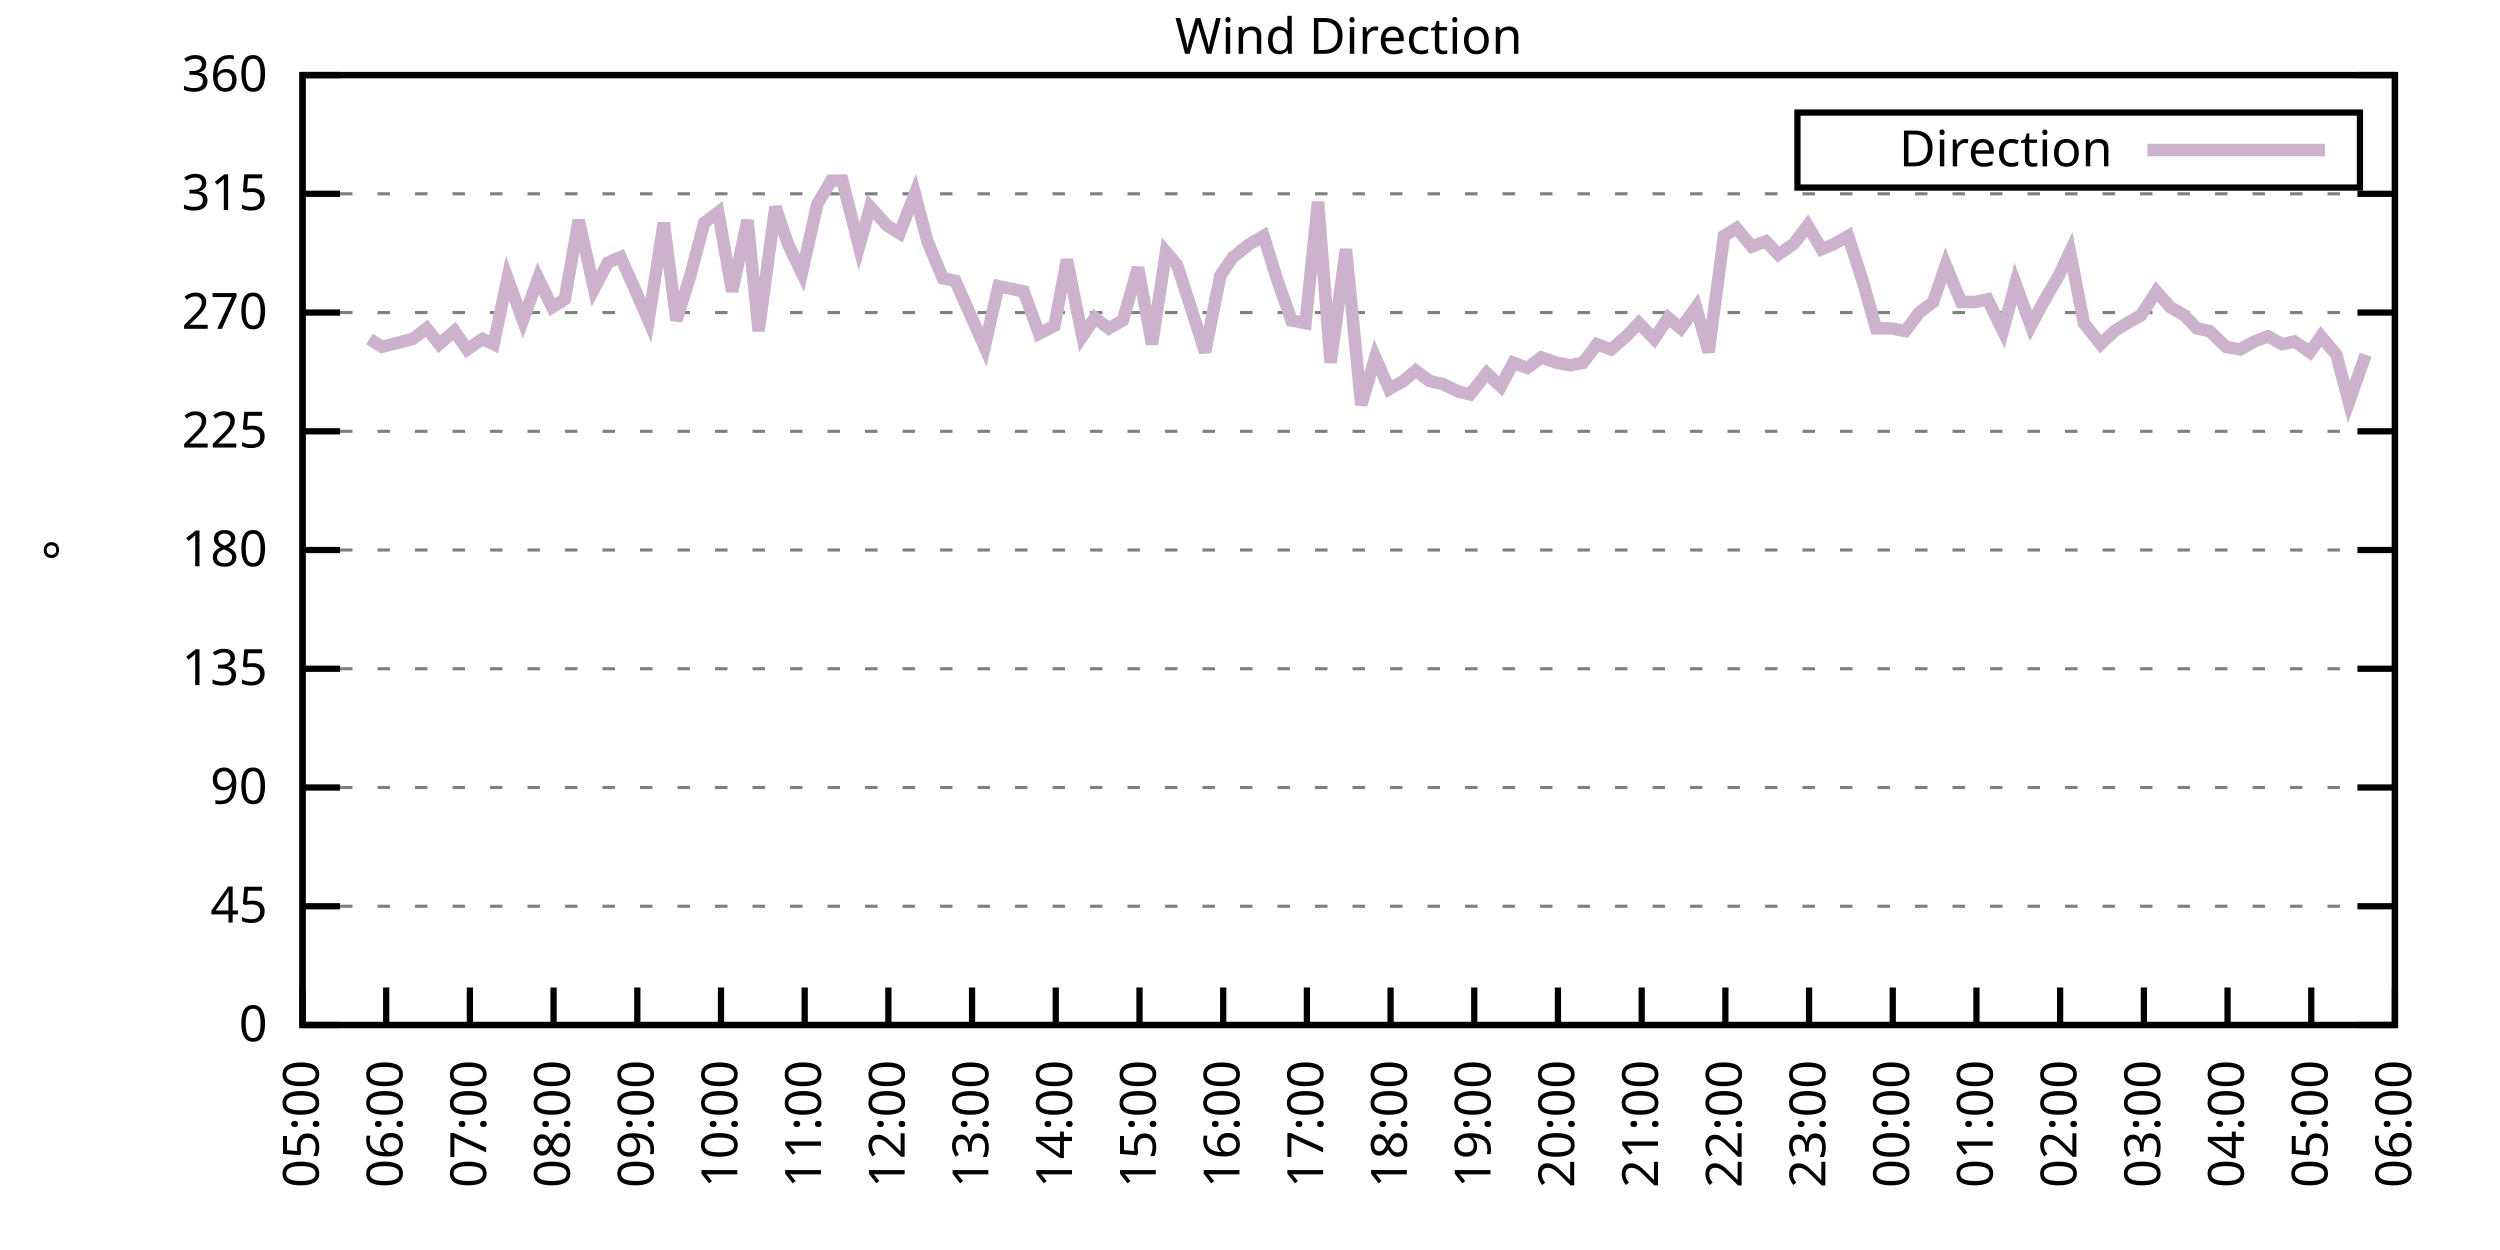
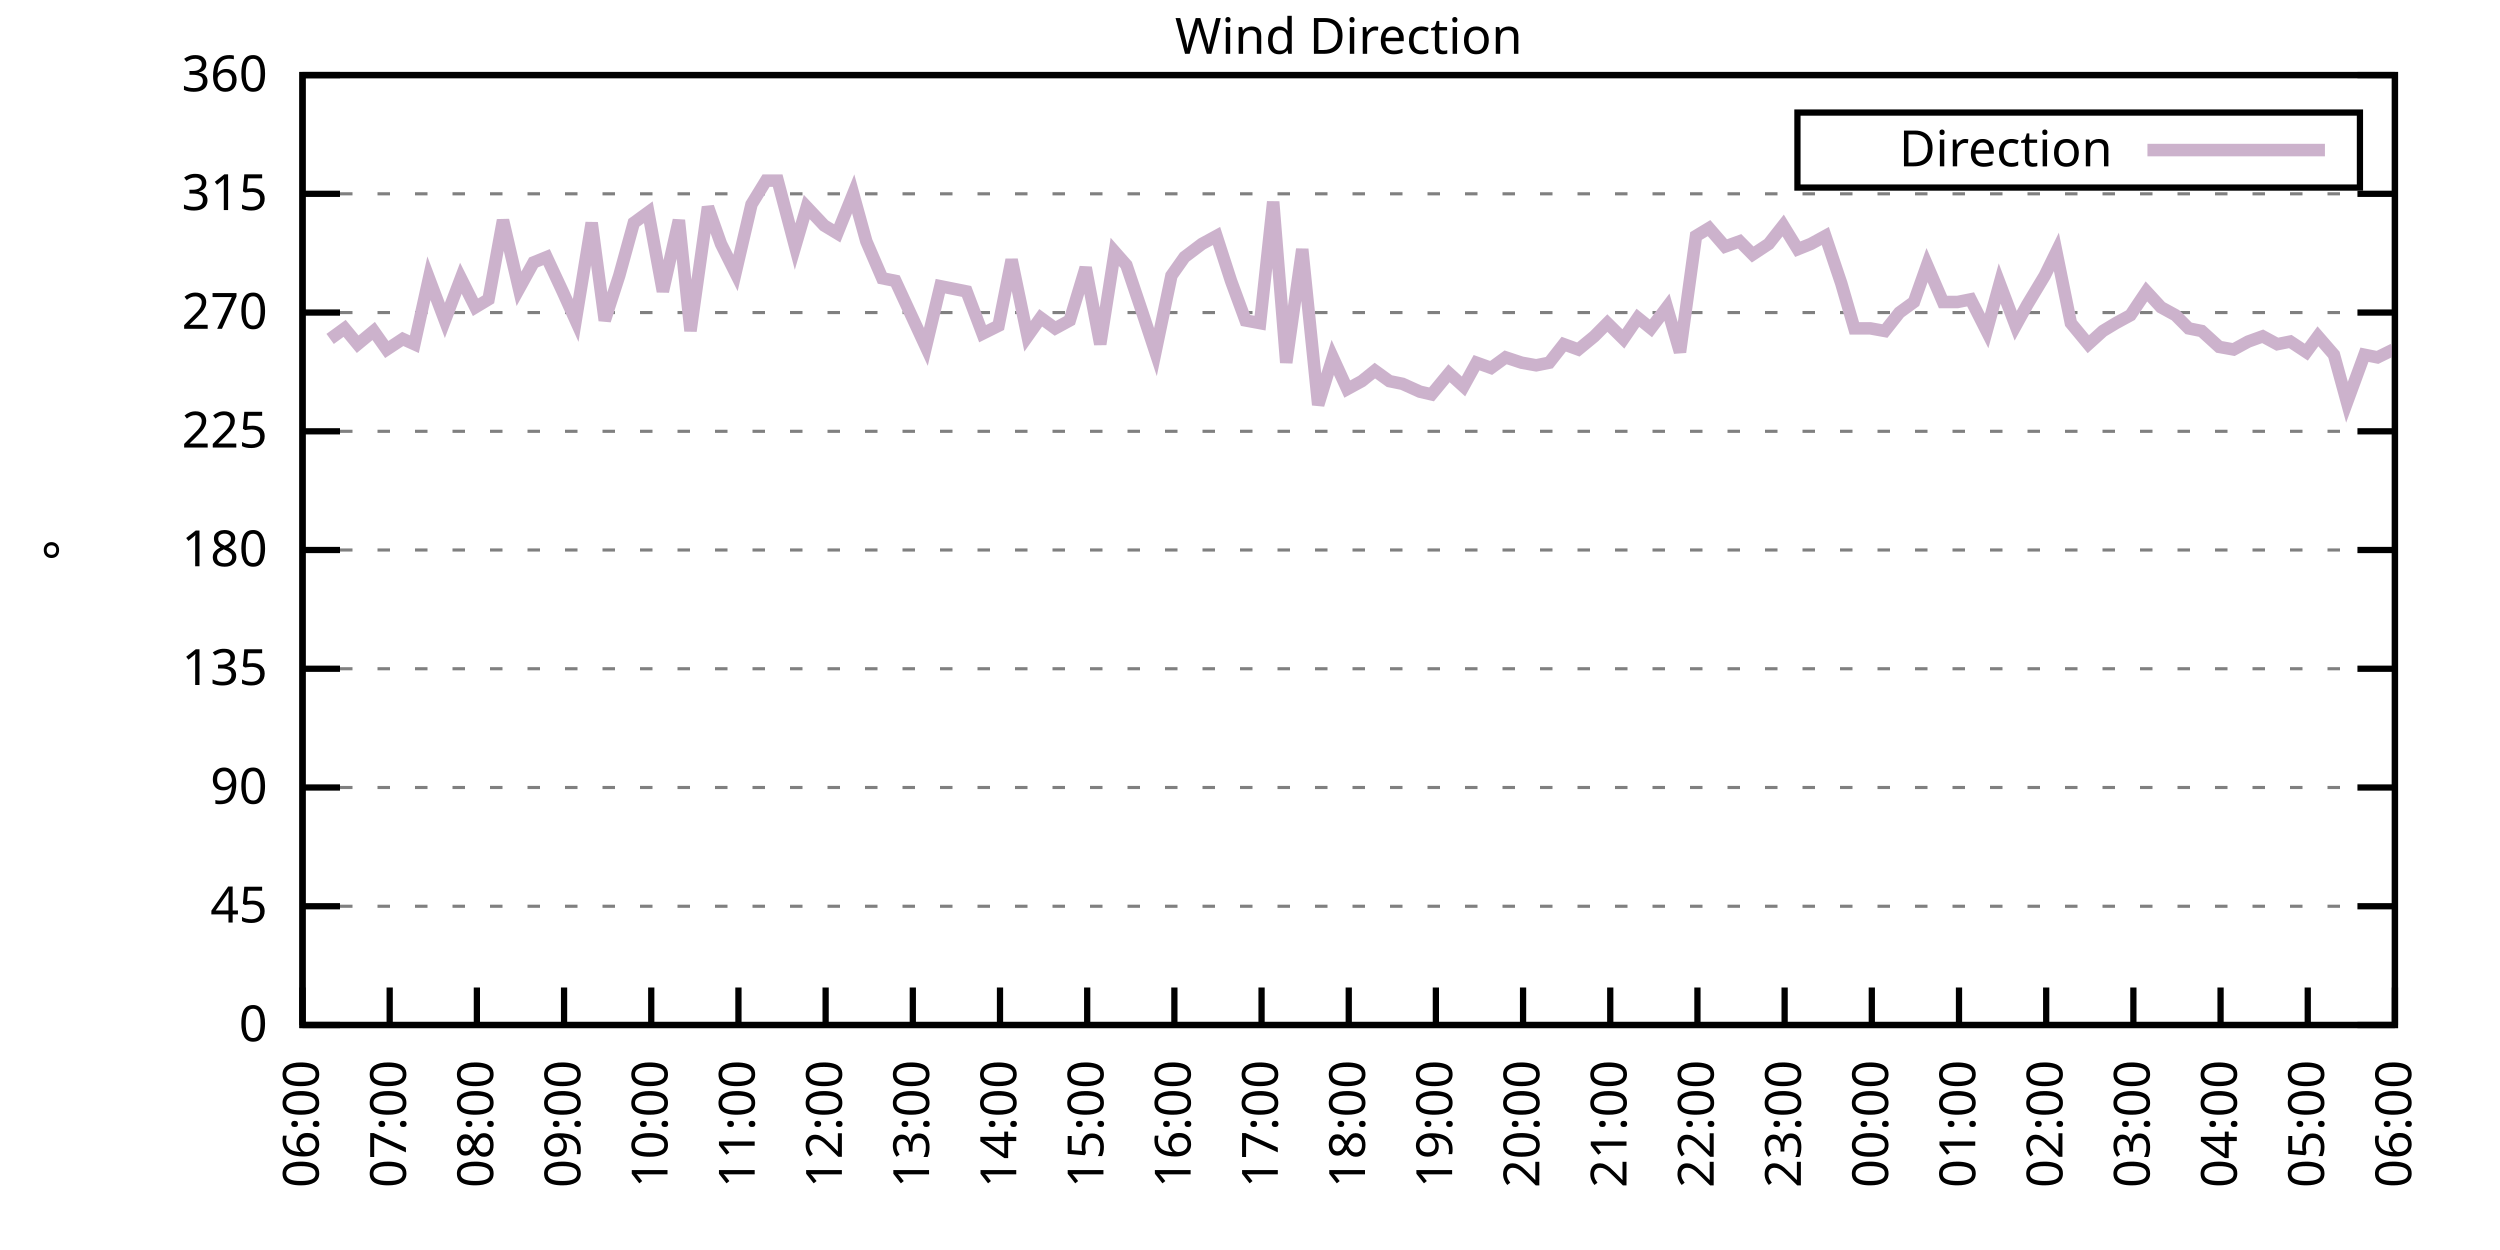
<svg xmlns="http://www.w3.org/2000/svg" xmlns:xlink="http://www.w3.org/1999/xlink" width="400" height="200" viewBox="0 0 400 200">
  <g id="gnuplot_canvas">
    <rect x="0" y="0" width="400" height="200" fill="none" />
    <defs>
      <circle id="gpDot" r="0.5" stroke-width="0.5" stroke="currentColor" />
      <path id="gpPt0" stroke-width="0.333" stroke="currentColor" d="M-1,0 h2 M0,-1 v2" />
      <path id="gpPt1" stroke-width="0.333" stroke="currentColor" d="M-1,-1 L1,1 M1,-1 L-1,1" />
      <path id="gpPt2" stroke-width="0.333" stroke="currentColor" d="M-1,0 L1,0 M0,-1 L0,1 M-1,-1 L1,1 M-1,1 L1,-1" />
      <rect id="gpPt3" stroke-width="0.333" stroke="currentColor" x="-1" y="-1" width="2" height="2" />
      <rect id="gpPt4" stroke-width="0.333" stroke="currentColor" fill="currentColor" x="-1" y="-1" width="2" height="2" />
      <circle id="gpPt5" stroke-width="0.333" stroke="currentColor" cx="0" cy="0" r="1" />
      <use xlink:href="#gpPt5" id="gpPt6" fill="currentColor" stroke="none" />
      <path id="gpPt7" stroke-width="0.333" stroke="currentColor" d="M0,-1.33 L-1.33,0.67 L1.33,0.67 z" />
      <use xlink:href="#gpPt7" id="gpPt8" fill="currentColor" stroke="none" />
      <use xlink:href="#gpPt7" id="gpPt9" stroke="currentColor" transform="rotate(180)" />
      <use xlink:href="#gpPt9" id="gpPt10" fill="currentColor" stroke="none" />
      <use xlink:href="#gpPt3" id="gpPt11" stroke="currentColor" transform="rotate(45)" />
      <use xlink:href="#gpPt11" id="gpPt12" fill="currentColor" stroke="none" />
      <path id="gpPt13" stroke-width="0.333" stroke="currentColor" d="M0,1.330 L1.265,0.411 L0.782,-1.067 L-0.782,-1.076 L-1.265,0.411 z" />
      <use xlink:href="#gpPt13" id="gpPt14" fill="currentColor" stroke="none" />
      <filter id="textbox" filterUnits="objectBoundingBox" x="0" y="0" height="1" width="1">
        <feFlood flood-color="white" flood-opacity="1" result="bgnd" />
        <feComposite in="SourceGraphic" in2="bgnd" operator="atop" />
      </filter>
      <filter id="greybox" filterUnits="objectBoundingBox" x="0" y="0" height="1" width="1">
        <feFlood flood-color="lightgrey" flood-opacity="1" result="grey" />
        <feComposite in="SourceGraphic" in2="grey" operator="atop" />
      </filter>
    </defs>
    <g fill="none" color="white" stroke="currentColor" stroke-width="1.00" stroke-linecap="butt" stroke-linejoin="miter">
</g>
    <g fill="none" color="black" stroke="currentColor" stroke-width="1.00" stroke-linecap="butt" stroke-linejoin="miter">
      <g stroke="none" shape-rendering="crispEdges">
        <polygon fill="rgb(255, 255, 255)" points="48.40,164.00 383.18,164.00 383.18,12.02 48.40,12.02 " />
      </g>
    </g>
    <g fill="none" color="black" stroke="currentColor" stroke-width="1.00" stroke-linecap="butt" stroke-linejoin="miter">
</g>
    <g fill="none" color="black" stroke="black" stroke-width="0.50" stroke-linecap="butt" stroke-linejoin="miter">
</g>
    <g fill="none" color="gray" stroke="currentColor" stroke-width="0.50" stroke-linecap="butt" stroke-linejoin="miter">
      <path stroke="gray" stroke-dasharray="2,4" class="gridline" d="M48.40,164.00 L383.19,164.00  " />
    </g>
    <g fill="none" color="gray" stroke="gray" stroke-width="1.00" stroke-linecap="butt" stroke-linejoin="miter">
</g>
    <g fill="none" color="black" stroke="currentColor" stroke-width="1.00" stroke-linecap="butt" stroke-linejoin="miter">
      <path stroke="black" d="M48.40,164.00 L54.40,164.00 M383.19,164.00 L377.19,164.00  " />
      <g transform="translate(42.80,166.60)" stroke="none" fill="black" font-family="Sans" font-size="8.00" text-anchor="end">
        <text>
          <tspan font-family="Sans"> 0</tspan>
        </text>
      </g>
    </g>
    <g fill="none" color="black" stroke="currentColor" stroke-width="1.00" stroke-linecap="butt" stroke-linejoin="miter">
</g>
    <g fill="none" color="black" stroke="black" stroke-width="0.50" stroke-linecap="butt" stroke-linejoin="miter">
</g>
    <g fill="none" color="gray" stroke="currentColor" stroke-width="0.50" stroke-linecap="butt" stroke-linejoin="miter">
      <path stroke="gray" stroke-dasharray="2,4" class="gridline" d="M48.40,145.00 L383.19,145.00  " />
    </g>
    <g fill="none" color="gray" stroke="gray" stroke-width="1.00" stroke-linecap="butt" stroke-linejoin="miter">
</g>
    <g fill="none" color="black" stroke="currentColor" stroke-width="1.00" stroke-linecap="butt" stroke-linejoin="miter">
      <path stroke="black" d="M48.40,145.00 L54.40,145.00 M383.19,145.00 L377.19,145.00  " />
      <g transform="translate(42.80,147.60)" stroke="none" fill="black" font-family="Sans" font-size="8.00" text-anchor="end">
        <text>
          <tspan font-family="Sans"> 45</tspan>
        </text>
      </g>
    </g>
    <g fill="none" color="black" stroke="currentColor" stroke-width="1.00" stroke-linecap="butt" stroke-linejoin="miter">
</g>
    <g fill="none" color="black" stroke="black" stroke-width="0.50" stroke-linecap="butt" stroke-linejoin="miter">
</g>
    <g fill="none" color="gray" stroke="currentColor" stroke-width="0.50" stroke-linecap="butt" stroke-linejoin="miter">
      <path stroke="gray" stroke-dasharray="2,4" class="gridline" d="M48.40,126.00 L383.19,126.00  " />
    </g>
    <g fill="none" color="gray" stroke="gray" stroke-width="1.00" stroke-linecap="butt" stroke-linejoin="miter">
</g>
    <g fill="none" color="black" stroke="currentColor" stroke-width="1.00" stroke-linecap="butt" stroke-linejoin="miter">
      <path stroke="black" d="M48.40,126.00 L54.40,126.00 M383.19,126.00 L377.19,126.00  " />
      <g transform="translate(42.80,128.60)" stroke="none" fill="black" font-family="Sans" font-size="8.00" text-anchor="end">
        <text>
          <tspan font-family="Sans"> 90</tspan>
        </text>
      </g>
    </g>
    <g fill="none" color="black" stroke="currentColor" stroke-width="1.00" stroke-linecap="butt" stroke-linejoin="miter">
</g>
    <g fill="none" color="black" stroke="black" stroke-width="0.50" stroke-linecap="butt" stroke-linejoin="miter">
</g>
    <g fill="none" color="gray" stroke="currentColor" stroke-width="0.50" stroke-linecap="butt" stroke-linejoin="miter">
      <path stroke="gray" stroke-dasharray="2,4" class="gridline" d="M48.40,107.00 L383.19,107.00  " />
    </g>
    <g fill="none" color="gray" stroke="gray" stroke-width="1.00" stroke-linecap="butt" stroke-linejoin="miter">
</g>
    <g fill="none" color="black" stroke="currentColor" stroke-width="1.00" stroke-linecap="butt" stroke-linejoin="miter">
      <path stroke="black" d="M48.40,107.00 L54.40,107.00 M383.19,107.00 L377.19,107.00  " />
      <g transform="translate(42.80,109.60)" stroke="none" fill="black" font-family="Sans" font-size="8.00" text-anchor="end">
        <text>
          <tspan font-family="Sans"> 135</tspan>
        </text>
      </g>
    </g>
    <g fill="none" color="black" stroke="currentColor" stroke-width="1.00" stroke-linecap="butt" stroke-linejoin="miter">
</g>
    <g fill="none" color="black" stroke="black" stroke-width="0.50" stroke-linecap="butt" stroke-linejoin="miter">
</g>
    <g fill="none" color="gray" stroke="currentColor" stroke-width="0.50" stroke-linecap="butt" stroke-linejoin="miter">
      <path stroke="gray" stroke-dasharray="2,4" class="gridline" d="M48.40,88.00 L383.19,88.00  " />
    </g>
    <g fill="none" color="gray" stroke="gray" stroke-width="1.00" stroke-linecap="butt" stroke-linejoin="miter">
</g>
    <g fill="none" color="black" stroke="currentColor" stroke-width="1.00" stroke-linecap="butt" stroke-linejoin="miter">
      <path stroke="black" d="M48.40,88.00 L54.40,88.00 M383.19,88.00 L377.19,88.00  " />
      <g transform="translate(42.80,90.60)" stroke="none" fill="black" font-family="Sans" font-size="8.00" text-anchor="end">
        <text>
          <tspan font-family="Sans"> 180</tspan>
        </text>
      </g>
    </g>
    <g fill="none" color="black" stroke="currentColor" stroke-width="1.00" stroke-linecap="butt" stroke-linejoin="miter">
</g>
    <g fill="none" color="black" stroke="black" stroke-width="0.50" stroke-linecap="butt" stroke-linejoin="miter">
</g>
    <g fill="none" color="gray" stroke="currentColor" stroke-width="0.50" stroke-linecap="butt" stroke-linejoin="miter">
      <path stroke="gray" stroke-dasharray="2,4" class="gridline" d="M48.40,69.01 L383.19,69.01  " />
    </g>
    <g fill="none" color="gray" stroke="gray" stroke-width="1.00" stroke-linecap="butt" stroke-linejoin="miter">
</g>
    <g fill="none" color="black" stroke="currentColor" stroke-width="1.00" stroke-linecap="butt" stroke-linejoin="miter">
      <path stroke="black" d="M48.40,69.01 L54.40,69.01 M383.19,69.01 L377.19,69.01  " />
      <g transform="translate(42.80,71.61)" stroke="none" fill="black" font-family="Sans" font-size="8.00" text-anchor="end">
        <text>
          <tspan font-family="Sans"> 225</tspan>
        </text>
      </g>
    </g>
    <g fill="none" color="black" stroke="currentColor" stroke-width="1.00" stroke-linecap="butt" stroke-linejoin="miter">
</g>
    <g fill="none" color="black" stroke="black" stroke-width="0.50" stroke-linecap="butt" stroke-linejoin="miter">
</g>
    <g fill="none" color="gray" stroke="currentColor" stroke-width="0.50" stroke-linecap="butt" stroke-linejoin="miter">
      <path stroke="gray" stroke-dasharray="2,4" class="gridline" d="M48.40,50.01 L383.19,50.01  " />
    </g>
    <g fill="none" color="gray" stroke="gray" stroke-width="1.00" stroke-linecap="butt" stroke-linejoin="miter">
</g>
    <g fill="none" color="black" stroke="currentColor" stroke-width="1.00" stroke-linecap="butt" stroke-linejoin="miter">
      <path stroke="black" d="M48.40,50.01 L54.40,50.01 M383.19,50.01 L377.19,50.01  " />
      <g transform="translate(42.80,52.61)" stroke="none" fill="black" font-family="Sans" font-size="8.00" text-anchor="end">
        <text>
          <tspan font-family="Sans"> 270</tspan>
        </text>
      </g>
    </g>
    <g fill="none" color="black" stroke="currentColor" stroke-width="1.00" stroke-linecap="butt" stroke-linejoin="miter">
</g>
    <g fill="none" color="black" stroke="black" stroke-width="0.50" stroke-linecap="butt" stroke-linejoin="miter">
</g>
    <g fill="none" color="gray" stroke="currentColor" stroke-width="0.50" stroke-linecap="butt" stroke-linejoin="miter">
      <path stroke="gray" stroke-dasharray="2,4" class="gridline" d="M48.40,31.01 L383.19,31.01  " />
    </g>
    <g fill="none" color="gray" stroke="gray" stroke-width="1.00" stroke-linecap="butt" stroke-linejoin="miter">
</g>
    <g fill="none" color="black" stroke="currentColor" stroke-width="1.00" stroke-linecap="butt" stroke-linejoin="miter">
      <path stroke="black" d="M48.40,31.01 L54.40,31.01 M383.19,31.01 L377.19,31.01  " />
      <g transform="translate(42.80,33.61)" stroke="none" fill="black" font-family="Sans" font-size="8.00" text-anchor="end">
        <text>
          <tspan font-family="Sans"> 315</tspan>
        </text>
      </g>
    </g>
    <g fill="none" color="black" stroke="currentColor" stroke-width="1.00" stroke-linecap="butt" stroke-linejoin="miter">
</g>
    <g fill="none" color="black" stroke="black" stroke-width="0.50" stroke-linecap="butt" stroke-linejoin="miter">
</g>
    <g fill="none" color="gray" stroke="currentColor" stroke-width="0.50" stroke-linecap="butt" stroke-linejoin="miter">
      <path stroke="gray" stroke-dasharray="2,4" class="gridline" d="M48.40,12.01 L383.19,12.01  " />
    </g>
    <g fill="none" color="gray" stroke="gray" stroke-width="1.00" stroke-linecap="butt" stroke-linejoin="miter">
</g>
    <g fill="none" color="black" stroke="currentColor" stroke-width="1.00" stroke-linecap="butt" stroke-linejoin="miter">
      <path stroke="black" d="M48.40,12.01 L54.40,12.01 M383.19,12.01 L377.19,12.01  " />
      <g transform="translate(42.80,14.61)" stroke="none" fill="black" font-family="Sans" font-size="8.00" text-anchor="end">
        <text>
          <tspan font-family="Sans"> 360</tspan>
        </text>
      </g>
    </g>
    <g fill="none" color="black" stroke="currentColor" stroke-width="1.00" stroke-linecap="butt" stroke-linejoin="miter">
      <path stroke="black" d="M48.40,164.00 L48.40,158.00  " />
      <g transform="translate(51.00,169.60) rotate(270.00)" stroke="none" fill="black" font-family="Sans" font-size="8.00" text-anchor="end">
        <text>
-           <tspan font-family="Sans">05:00</tspan>
-         </text>
-       </g>
-     </g>
-     <g fill="none" color="black" stroke="currentColor" stroke-width="1.00" stroke-linecap="butt" stroke-linejoin="miter">
-       <path stroke="black" d="M61.79,164.00 L61.79,158.00  " />
-       <g transform="translate(64.39,169.60) rotate(270.00)" stroke="none" fill="black" font-family="Sans" font-size="8.00" text-anchor="end">
-         <text>
          <tspan font-family="Sans">06:00</tspan>
        </text>
      </g>
    </g>
    <g fill="none" color="black" stroke="currentColor" stroke-width="1.00" stroke-linecap="butt" stroke-linejoin="miter">
-       <path stroke="black" d="M75.18,164.00 L75.18,158.00  " />
-       <g transform="translate(77.78,169.60) rotate(270.00)" stroke="none" fill="black" font-family="Sans" font-size="8.00" text-anchor="end">
+       <path stroke="black" d="M62.35,164.00 L62.35,158.00  " />
+       <g transform="translate(64.95,169.60) rotate(270.00)" stroke="none" fill="black" font-family="Sans" font-size="8.00" text-anchor="end">
        <text>
          <tspan font-family="Sans">07:00</tspan>
        </text>
      </g>
    </g>
    <g fill="none" color="black" stroke="currentColor" stroke-width="1.00" stroke-linecap="butt" stroke-linejoin="miter">
-       <path stroke="black" d="M88.57,164.00 L88.57,158.00  " />
-       <g transform="translate(91.17,169.60) rotate(270.00)" stroke="none" fill="black" font-family="Sans" font-size="8.00" text-anchor="end">
+       <path stroke="black" d="M76.30,164.00 L76.30,158.00  " />
+       <g transform="translate(78.90,169.60) rotate(270.00)" stroke="none" fill="black" font-family="Sans" font-size="8.00" text-anchor="end">
        <text>
          <tspan font-family="Sans">08:00</tspan>
        </text>
      </g>
    </g>
    <g fill="none" color="black" stroke="currentColor" stroke-width="1.00" stroke-linecap="butt" stroke-linejoin="miter">
-       <path stroke="black" d="M101.97,164.00 L101.97,158.00  " />
-       <g transform="translate(104.57,169.60) rotate(270.00)" stroke="none" fill="black" font-family="Sans" font-size="8.00" text-anchor="end">
+       <path stroke="black" d="M90.25,164.00 L90.25,158.00  " />
+       <g transform="translate(92.85,169.60) rotate(270.00)" stroke="none" fill="black" font-family="Sans" font-size="8.00" text-anchor="end">
        <text>
          <tspan font-family="Sans">09:00</tspan>
        </text>
      </g>
    </g>
    <g fill="none" color="black" stroke="currentColor" stroke-width="1.00" stroke-linecap="butt" stroke-linejoin="miter">
-       <path stroke="black" d="M115.36,164.00 L115.36,158.00  " />
-       <g transform="translate(117.96,169.60) rotate(270.00)" stroke="none" fill="black" font-family="Sans" font-size="8.00" text-anchor="end">
+       <path stroke="black" d="M104.20,164.00 L104.20,158.00  " />
+       <g transform="translate(106.80,169.60) rotate(270.00)" stroke="none" fill="black" font-family="Sans" font-size="8.00" text-anchor="end">
        <text>
          <tspan font-family="Sans">10:00</tspan>
        </text>
      </g>
    </g>
    <g fill="none" color="black" stroke="currentColor" stroke-width="1.00" stroke-linecap="butt" stroke-linejoin="miter">
-       <path stroke="black" d="M128.75,164.00 L128.75,158.00  " />
-       <g transform="translate(131.35,169.60) rotate(270.00)" stroke="none" fill="black" font-family="Sans" font-size="8.00" text-anchor="end">
+       <path stroke="black" d="M118.15,164.00 L118.15,158.00  " />
+       <g transform="translate(120.75,169.60) rotate(270.00)" stroke="none" fill="black" font-family="Sans" font-size="8.00" text-anchor="end">
        <text>
          <tspan font-family="Sans">11:00</tspan>
        </text>
      </g>
    </g>
    <g fill="none" color="black" stroke="currentColor" stroke-width="1.00" stroke-linecap="butt" stroke-linejoin="miter">
-       <path stroke="black" d="M142.14,164.00 L142.14,158.00  " />
-       <g transform="translate(144.74,169.60) rotate(270.00)" stroke="none" fill="black" font-family="Sans" font-size="8.00" text-anchor="end">
+       <path stroke="black" d="M132.10,164.00 L132.10,158.00  " />
+       <g transform="translate(134.70,169.60) rotate(270.00)" stroke="none" fill="black" font-family="Sans" font-size="8.00" text-anchor="end">
        <text>
          <tspan font-family="Sans">12:00</tspan>
        </text>
      </g>
    </g>
    <g fill="none" color="black" stroke="currentColor" stroke-width="1.00" stroke-linecap="butt" stroke-linejoin="miter">
-       <path stroke="black" d="M155.53,164.00 L155.53,158.00  " />
-       <g transform="translate(158.13,169.60) rotate(270.00)" stroke="none" fill="black" font-family="Sans" font-size="8.00" text-anchor="end">
+       <path stroke="black" d="M146.05,164.00 L146.05,158.00  " />
+       <g transform="translate(148.65,169.60) rotate(270.00)" stroke="none" fill="black" font-family="Sans" font-size="8.00" text-anchor="end">
        <text>
          <tspan font-family="Sans">13:00</tspan>
        </text>
      </g>
    </g>
    <g fill="none" color="black" stroke="currentColor" stroke-width="1.00" stroke-linecap="butt" stroke-linejoin="miter">
-       <path stroke="black" d="M168.92,164.00 L168.92,158.00  " />
-       <g transform="translate(171.52,169.60) rotate(270.00)" stroke="none" fill="black" font-family="Sans" font-size="8.00" text-anchor="end">
+       <path stroke="black" d="M160.00,164.00 L160.00,158.00  " />
+       <g transform="translate(162.60,169.60) rotate(270.00)" stroke="none" fill="black" font-family="Sans" font-size="8.00" text-anchor="end">
        <text>
          <tspan font-family="Sans">14:00</tspan>
        </text>
      </g>
    </g>
    <g fill="none" color="black" stroke="currentColor" stroke-width="1.00" stroke-linecap="butt" stroke-linejoin="miter">
-       <path stroke="black" d="M182.32,164.00 L182.32,158.00  " />
-       <g transform="translate(184.92,169.60) rotate(270.00)" stroke="none" fill="black" font-family="Sans" font-size="8.00" text-anchor="end">
+       <path stroke="black" d="M173.95,164.00 L173.95,158.00  " />
+       <g transform="translate(176.55,169.60) rotate(270.00)" stroke="none" fill="black" font-family="Sans" font-size="8.00" text-anchor="end">
        <text>
          <tspan font-family="Sans">15:00</tspan>
        </text>
      </g>
    </g>
    <g fill="none" color="black" stroke="currentColor" stroke-width="1.00" stroke-linecap="butt" stroke-linejoin="miter">
-       <path stroke="black" d="M195.71,164.00 L195.71,158.00  " />
-       <g transform="translate(198.31,169.60) rotate(270.00)" stroke="none" fill="black" font-family="Sans" font-size="8.00" text-anchor="end">
+       <path stroke="black" d="M187.90,164.00 L187.90,158.00  " />
+       <g transform="translate(190.50,169.60) rotate(270.00)" stroke="none" fill="black" font-family="Sans" font-size="8.00" text-anchor="end">
        <text>
          <tspan font-family="Sans">16:00</tspan>
        </text>
      </g>
    </g>
    <g fill="none" color="black" stroke="currentColor" stroke-width="1.00" stroke-linecap="butt" stroke-linejoin="miter">
-       <path stroke="black" d="M209.10,164.00 L209.10,158.00  " />
-       <g transform="translate(211.70,169.60) rotate(270.00)" stroke="none" fill="black" font-family="Sans" font-size="8.00" text-anchor="end">
+       <path stroke="black" d="M201.85,164.00 L201.85,158.00  " />
+       <g transform="translate(204.45,169.60) rotate(270.00)" stroke="none" fill="black" font-family="Sans" font-size="8.00" text-anchor="end">
        <text>
          <tspan font-family="Sans">17:00</tspan>
        </text>
      </g>
    </g>
    <g fill="none" color="black" stroke="currentColor" stroke-width="1.00" stroke-linecap="butt" stroke-linejoin="miter">
-       <path stroke="black" d="M222.49,164.00 L222.49,158.00  " />
-       <g transform="translate(225.09,169.60) rotate(270.00)" stroke="none" fill="black" font-family="Sans" font-size="8.00" text-anchor="end">
+       <path stroke="black" d="M215.80,164.00 L215.80,158.00  " />
+       <g transform="translate(218.40,169.60) rotate(270.00)" stroke="none" fill="black" font-family="Sans" font-size="8.00" text-anchor="end">
        <text>
          <tspan font-family="Sans">18:00</tspan>
        </text>
      </g>
    </g>
    <g fill="none" color="black" stroke="currentColor" stroke-width="1.00" stroke-linecap="butt" stroke-linejoin="miter">
-       <path stroke="black" d="M235.88,164.00 L235.88,158.00  " />
-       <g transform="translate(238.48,169.60) rotate(270.00)" stroke="none" fill="black" font-family="Sans" font-size="8.00" text-anchor="end">
+       <path stroke="black" d="M229.74,164.00 L229.74,158.00  " />
+       <g transform="translate(232.34,169.60) rotate(270.00)" stroke="none" fill="black" font-family="Sans" font-size="8.00" text-anchor="end">
        <text>
          <tspan font-family="Sans">19:00</tspan>
        </text>
      </g>
    </g>
    <g fill="none" color="black" stroke="currentColor" stroke-width="1.00" stroke-linecap="butt" stroke-linejoin="miter">
-       <path stroke="black" d="M249.27,164.00 L249.27,158.00  " />
-       <g transform="translate(251.87,169.60) rotate(270.00)" stroke="none" fill="black" font-family="Sans" font-size="8.00" text-anchor="end">
+       <path stroke="black" d="M243.69,164.00 L243.69,158.00  " />
+       <g transform="translate(246.29,169.60) rotate(270.00)" stroke="none" fill="black" font-family="Sans" font-size="8.00" text-anchor="end">
        <text>
          <tspan font-family="Sans">20:00</tspan>
        </text>
      </g>
    </g>
    <g fill="none" color="black" stroke="currentColor" stroke-width="1.00" stroke-linecap="butt" stroke-linejoin="miter">
-       <path stroke="black" d="M262.67,164.00 L262.67,158.00  " />
-       <g transform="translate(265.27,169.60) rotate(270.00)" stroke="none" fill="black" font-family="Sans" font-size="8.00" text-anchor="end">
+       <path stroke="black" d="M257.64,164.00 L257.64,158.00  " />
+       <g transform="translate(260.24,169.60) rotate(270.00)" stroke="none" fill="black" font-family="Sans" font-size="8.00" text-anchor="end">
        <text>
          <tspan font-family="Sans">21:00</tspan>
        </text>
      </g>
    </g>
    <g fill="none" color="black" stroke="currentColor" stroke-width="1.00" stroke-linecap="butt" stroke-linejoin="miter">
-       <path stroke="black" d="M276.06,164.00 L276.06,158.00  " />
-       <g transform="translate(278.66,169.60) rotate(270.00)" stroke="none" fill="black" font-family="Sans" font-size="8.00" text-anchor="end">
+       <path stroke="black" d="M271.59,164.00 L271.59,158.00  " />
+       <g transform="translate(274.19,169.60) rotate(270.00)" stroke="none" fill="black" font-family="Sans" font-size="8.00" text-anchor="end">
        <text>
          <tspan font-family="Sans">22:00</tspan>
        </text>
      </g>
    </g>
    <g fill="none" color="black" stroke="currentColor" stroke-width="1.00" stroke-linecap="butt" stroke-linejoin="miter">
-       <path stroke="black" d="M289.45,164.00 L289.45,158.00  " />
-       <g transform="translate(292.05,169.60) rotate(270.00)" stroke="none" fill="black" font-family="Sans" font-size="8.00" text-anchor="end">
+       <path stroke="black" d="M285.54,164.00 L285.54,158.00  " />
+       <g transform="translate(288.14,169.60) rotate(270.00)" stroke="none" fill="black" font-family="Sans" font-size="8.00" text-anchor="end">
        <text>
          <tspan font-family="Sans">23:00</tspan>
        </text>
      </g>
    </g>
    <g fill="none" color="black" stroke="currentColor" stroke-width="1.00" stroke-linecap="butt" stroke-linejoin="miter">
-       <path stroke="black" d="M302.84,164.00 L302.84,158.00  " />
-       <g transform="translate(305.44,169.60) rotate(270.00)" stroke="none" fill="black" font-family="Sans" font-size="8.00" text-anchor="end">
+       <path stroke="black" d="M299.49,164.00 L299.49,158.00  " />
+       <g transform="translate(302.09,169.60) rotate(270.00)" stroke="none" fill="black" font-family="Sans" font-size="8.00" text-anchor="end">
        <text>
          <tspan font-family="Sans">00:00</tspan>
        </text>
      </g>
    </g>
    <g fill="none" color="black" stroke="currentColor" stroke-width="1.00" stroke-linecap="butt" stroke-linejoin="miter">
-       <path stroke="black" d="M316.23,164.00 L316.23,158.00  " />
-       <g transform="translate(318.83,169.60) rotate(270.00)" stroke="none" fill="black" font-family="Sans" font-size="8.00" text-anchor="end">
+       <path stroke="black" d="M313.44,164.00 L313.44,158.00  " />
+       <g transform="translate(316.04,169.60) rotate(270.00)" stroke="none" fill="black" font-family="Sans" font-size="8.00" text-anchor="end">
        <text>
          <tspan font-family="Sans">01:00</tspan>
        </text>
      </g>
    </g>
    <g fill="none" color="black" stroke="currentColor" stroke-width="1.00" stroke-linecap="butt" stroke-linejoin="miter">
-       <path stroke="black" d="M329.62,164.00 L329.62,158.00  " />
-       <g transform="translate(332.22,169.60) rotate(270.00)" stroke="none" fill="black" font-family="Sans" font-size="8.00" text-anchor="end">
+       <path stroke="black" d="M327.39,164.00 L327.39,158.00  " />
+       <g transform="translate(329.99,169.60) rotate(270.00)" stroke="none" fill="black" font-family="Sans" font-size="8.00" text-anchor="end">
        <text>
          <tspan font-family="Sans">02:00</tspan>
        </text>
      </g>
    </g>
    <g fill="none" color="black" stroke="currentColor" stroke-width="1.00" stroke-linecap="butt" stroke-linejoin="miter">
-       <path stroke="black" d="M343.02,164.00 L343.02,158.00  " />
-       <g transform="translate(345.62,169.60) rotate(270.00)" stroke="none" fill="black" font-family="Sans" font-size="8.00" text-anchor="end">
+       <path stroke="black" d="M341.34,164.00 L341.34,158.00  " />
+       <g transform="translate(343.94,169.60) rotate(270.00)" stroke="none" fill="black" font-family="Sans" font-size="8.00" text-anchor="end">
        <text>
          <tspan font-family="Sans">03:00</tspan>
        </text>
      </g>
    </g>
    <g fill="none" color="black" stroke="currentColor" stroke-width="1.00" stroke-linecap="butt" stroke-linejoin="miter">
-       <path stroke="black" d="M356.41,164.00 L356.41,158.00  " />
-       <g transform="translate(359.01,169.60) rotate(270.00)" stroke="none" fill="black" font-family="Sans" font-size="8.00" text-anchor="end">
+       <path stroke="black" d="M355.29,164.00 L355.29,158.00  " />
+       <g transform="translate(357.89,169.60) rotate(270.00)" stroke="none" fill="black" font-family="Sans" font-size="8.00" text-anchor="end">
        <text>
          <tspan font-family="Sans">04:00</tspan>
        </text>
      </g>
    </g>
    <g fill="none" color="black" stroke="currentColor" stroke-width="1.00" stroke-linecap="butt" stroke-linejoin="miter">
-       <path stroke="black" d="M369.80,164.00 L369.80,158.00  " />
-       <g transform="translate(372.40,169.60) rotate(270.00)" stroke="none" fill="black" font-family="Sans" font-size="8.00" text-anchor="end">
+       <path stroke="black" d="M369.24,164.00 L369.24,158.00  " />
+       <g transform="translate(371.84,169.60) rotate(270.00)" stroke="none" fill="black" font-family="Sans" font-size="8.00" text-anchor="end">
        <text>
          <tspan font-family="Sans">05:00</tspan>
        </text>
      </g>
    </g>
    <g fill="none" color="black" stroke="currentColor" stroke-width="1.00" stroke-linecap="butt" stroke-linejoin="miter">
      <path stroke="black" d="M383.19,164.00 L383.19,158.00  " />
      <g transform="translate(385.79,169.60) rotate(270.00)" stroke="none" fill="black" font-family="Sans" font-size="8.00" text-anchor="end">
        <text>
          <tspan font-family="Sans">06:00</tspan>
        </text>
      </g>
    </g>
    <g fill="none" color="black" stroke="currentColor" stroke-width="1.00" stroke-linecap="butt" stroke-linejoin="miter">
</g>
    <g fill="none" color="black" stroke="currentColor" stroke-width="1.00" stroke-linecap="butt" stroke-linejoin="miter">
      <path stroke="black" d="M48.40,12.01 L48.40,164.00 L383.19,164.00 L383.19,12.01 L48.40,12.01 Z  " />
    </g>
    <g fill="none" color="black" stroke="currentColor" stroke-width="1.00" stroke-linecap="butt" stroke-linejoin="miter">
</g>
    <g fill="none" color="black" stroke="currentColor" stroke-width="1.00" stroke-linecap="butt" stroke-linejoin="miter">
      <path stroke="black" d="M287.59,30.01 L287.59,18.01 L377.59,18.01 L377.59,30.01 L287.59,30.01 Z  " />
    </g>
    <g id="Wind_direction_plot_1">
      <g fill="none" color="white" stroke="black" stroke-width="2.00" stroke-linecap="butt" stroke-linejoin="miter">
</g>
      <g fill="none" color="black" stroke="currentColor" stroke-width="2.00" stroke-linecap="butt" stroke-linejoin="miter">
        <g transform="translate(337.99,26.61)" stroke="none" fill="black" font-family="Sans" font-size="8.00" text-anchor="end">
          <text>
            <tspan font-family="Sans">Direction</tspan>
          </text>
        </g>
      </g>
      <g fill="none" color="black" stroke="currentColor" stroke-width="2.00" stroke-linecap="butt" stroke-linejoin="miter">
-         <path stroke="rgb(204, 178, 204)" d="M343.59,24.01 L371.99,24.01 M59.11,54.23 L61.12,55.50 L66.03,54.23 L68.26,52.54 L70.27,55.07 L72.73,52.96   L74.74,55.92 L77.19,54.23 L78.98,55.07 L81.21,44.52 L83.66,51.27 L86.12,44.52 L88.35,49.16 L90.36,47.90   L92.59,35.23 L95.05,46.21 L97.28,41.99 L99.29,41.14 L101.74,46.63 L103.75,51.27 L106.21,35.65 L108.22,51.27   L110.45,44.10 L112.68,35.65 L114.91,33.96 L117.14,46.63 L119.60,35.23 L121.38,52.96 L124.06,33.12 L126.07,39.03   L128.30,43.67 L130.76,32.70 L132.99,28.90 L134.78,28.90 L137.45,39.45 L139.24,33.12 L141.92,36.08 L143.93,37.34   L146.38,31.01 L148.39,38.61 L150.85,44.52 L152.85,44.94 L157.54,55.50 L159.77,45.79 L161.78,46.21 L163.79,46.63   L166.25,53.39 L168.70,52.12 L170.71,41.56 L173.17,53.81 L175.17,50.85 L177.41,52.54 L179.64,51.27 L182.09,42.83   L184.32,55.07 L186.56,40.30 L188.34,42.41 L190.80,50.01 L192.81,56.34 L195.26,44.10 L197.27,41.14 L199.95,39.03   L202.18,37.76 L204.41,44.94 L206.64,51.27 L208.88,51.70 L210.88,32.28 L212.89,58.03 L215.35,39.87 L217.80,64.78   L220.04,57.18 L222.27,62.25 L224.50,60.98 L226.51,59.30 L228.74,60.98 L230.75,61.41 L233.43,62.67 L235.21,63.10   L237.89,59.72 L240.12,61.83 L242.13,58.03 L244.36,58.87 L246.60,57.18 L249.05,58.03 L251.28,58.45 L253.29,58.03   L255.52,55.07 L257.76,55.92 L260.21,53.81 L262.22,51.70 L264.67,54.23 L266.91,50.85 L268.92,52.54 L271.37,49.16   L273.38,56.34 L275.83,37.76 L277.84,36.50 L280.30,39.45 L282.53,38.61 L284.54,40.72 L286.99,39.03 L289.23,36.08   L291.46,39.87 L293.47,39.03 L295.70,37.76 L298.15,45.36 L300.16,52.54 L302.62,52.54 L304.85,52.96 L307.08,50.01   L309.31,48.32 L311.32,42.41 L313.78,48.32 L316.01,48.32 L318.02,47.90 L320.47,52.96 L322.48,45.36 L324.94,52.12   L326.72,48.74 L329.40,44.10 L331.19,40.30 L333.42,51.70 L336.10,55.07 L338.33,52.96 L340.34,51.70 L342.57,50.43   L345.02,46.63 L347.26,49.16 L349.49,50.43 L351.50,52.54 L353.51,52.96 L356.18,55.50 L358.42,55.92 L360.65,54.65   L362.88,53.81 L365.11,55.07 L367.12,54.65 L369.58,56.34 L371.36,53.81 L373.82,56.76 L375.82,64.36 L378.50,56.76    " />
+         <path stroke="rgb(204, 178, 204)" d="M343.59,24.01 L371.99,24.01 M52.82,54.23 L55.14,52.54 L57.23,55.07 L59.79,52.96 L61.88,55.92 L64.44,54.23   L66.30,55.07 L68.63,44.52 L71.18,51.27 L73.74,44.52 L76.07,49.16 L78.16,47.90 L80.48,35.23 L83.04,46.21   L85.37,41.99 L87.46,41.14 L90.02,46.63 L92.11,51.27 L94.67,35.65 L96.76,51.27 L99.08,44.10 L101.41,35.65   L103.73,33.96 L106.06,46.63 L108.62,35.23 L110.48,52.96 L113.27,33.12 L115.36,39.03 L117.68,43.67 L120.24,32.70   L122.57,28.90 L124.43,28.90 L127.22,39.45 L129.08,33.12 L131.87,36.08 L133.96,37.34 L136.51,31.01 L138.61,38.61   L141.16,44.52 L143.26,44.94 L148.14,55.50 L150.46,45.79 L152.56,46.21 L154.65,46.63 L157.21,53.39 L159.76,52.12   L161.86,41.56 L164.41,53.81 L166.51,50.85 L168.83,52.54 L171.16,51.27 L173.71,42.83 L176.04,55.07 L178.36,40.30   L180.22,42.41 L182.78,50.01 L184.87,56.34 L187.43,44.10 L189.52,41.14 L192.31,39.03 L194.64,37.76 L196.96,44.94   L199.29,51.27 L201.61,51.70 L203.71,32.28 L205.80,58.03 L208.36,39.87 L210.91,64.78 L213.24,57.18 L215.56,62.25   L217.89,60.98 L219.98,59.30 L222.30,60.98 L224.40,61.41 L227.19,62.67 L229.05,63.10 L231.84,59.72 L234.16,61.83   L236.25,58.03 L238.58,58.87 L240.90,57.18 L243.46,58.03 L245.79,58.45 L247.88,58.03 L250.20,55.07 L252.53,55.92   L255.09,53.81 L257.18,51.70 L259.74,54.23 L262.06,50.85 L264.15,52.54 L266.71,49.16 L268.80,56.34 L271.36,37.76   L273.45,36.50 L276.01,39.45 L278.34,38.61 L280.43,40.72 L282.99,39.03 L285.31,36.08 L287.64,39.87 L289.73,39.03   L292.05,37.76 L294.61,45.36 L296.70,52.54 L299.26,52.54 L301.58,52.96 L303.91,50.01 L306.23,48.32 L308.33,42.41   L310.88,48.32 L313.21,48.32 L315.30,47.90 L317.86,52.96 L319.95,45.36 L322.51,52.12 L324.37,48.74 L327.16,44.10   L329.02,40.30 L331.34,51.70 L334.13,55.07 L336.46,52.96 L338.55,51.70 L340.88,50.43 L343.43,46.63 L345.76,49.16   L348.08,50.43 L350.18,52.54 L352.27,52.96 L355.06,55.50 L357.38,55.92 L359.71,54.65 L362.03,53.81 L364.36,55.07   L366.45,54.65 L369.01,56.34 L370.87,53.81 L373.43,56.76 L375.52,64.36 L378.31,56.76 L380.40,57.18 L382.96,55.92    " />
      </g>
    </g>
    <g fill="none" color="black" stroke="currentColor" stroke-width="2.00" stroke-linecap="butt" stroke-linejoin="miter">
</g>
    <g fill="none" color="black" stroke="black" stroke-width="1.00" stroke-linecap="butt" stroke-linejoin="miter">
</g>
    <g fill="none" color="black" stroke="currentColor" stroke-width="1.00" stroke-linecap="butt" stroke-linejoin="miter">
      <path stroke="black" d="M48.40,12.01 L48.40,164.00 L383.19,164.00 L383.19,12.01 L48.40,12.01 Z  " />
      <g transform="translate(12.80,88.01) rotate(270.00)" stroke="none" fill="black" font-family="Sans" font-size="8.00" text-anchor="middle">
        <text>
          <tspan font-family="Sans">°</tspan>
        </text>
      </g>
    </g>
    <g fill="none" color="black" stroke="currentColor" stroke-width="1.00" stroke-linecap="butt" stroke-linejoin="miter">
</g>
    <g fill="none" color="black" stroke="currentColor" stroke-width="1.00" stroke-linecap="butt" stroke-linejoin="miter">
      <g transform="translate(215.79,8.61)" stroke="none" fill="black" font-family="Sans" font-size="8.00" text-anchor="middle">
        <text>
          <tspan font-family="Sans">Wind Direction</tspan>
        </text>
      </g>
    </g>
    <g fill="none" color="black" stroke="currentColor" stroke-width="1.00" stroke-linecap="butt" stroke-linejoin="miter">
</g>
  </g>
</svg>
